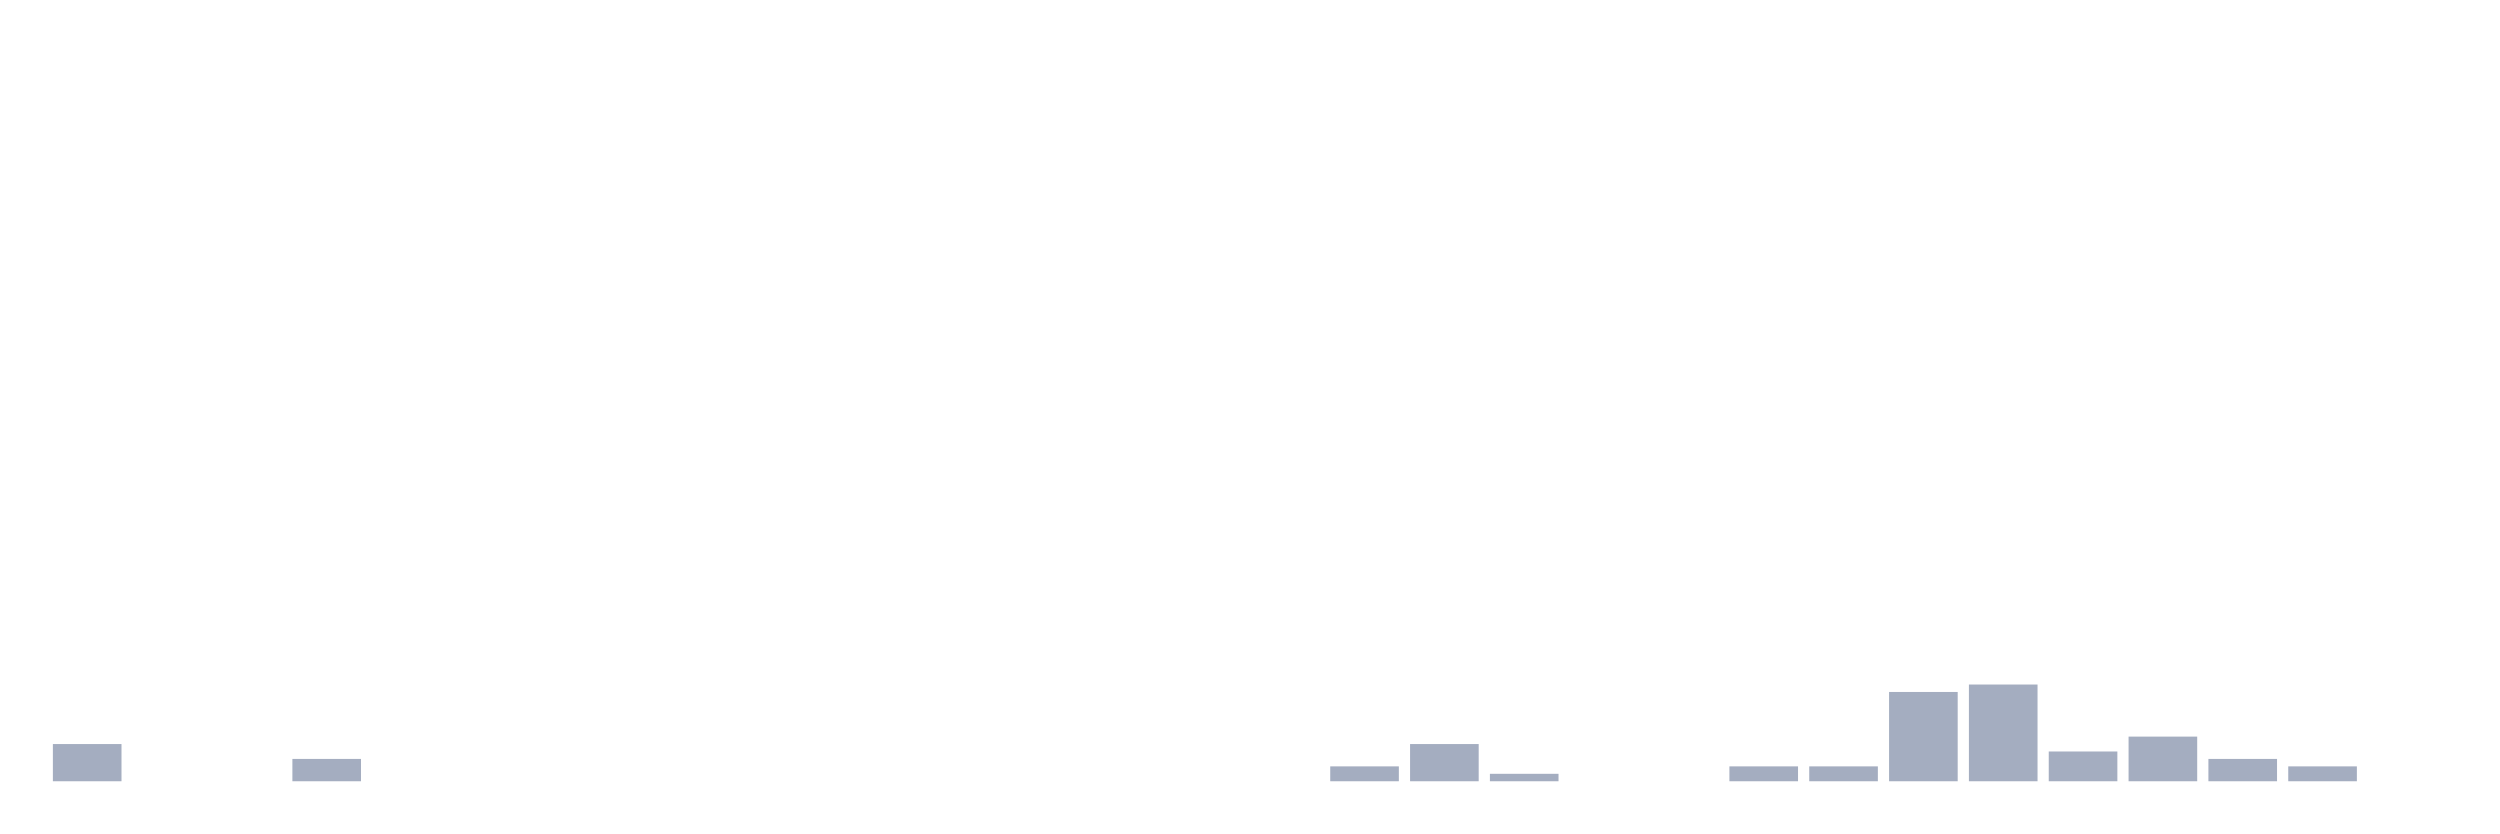
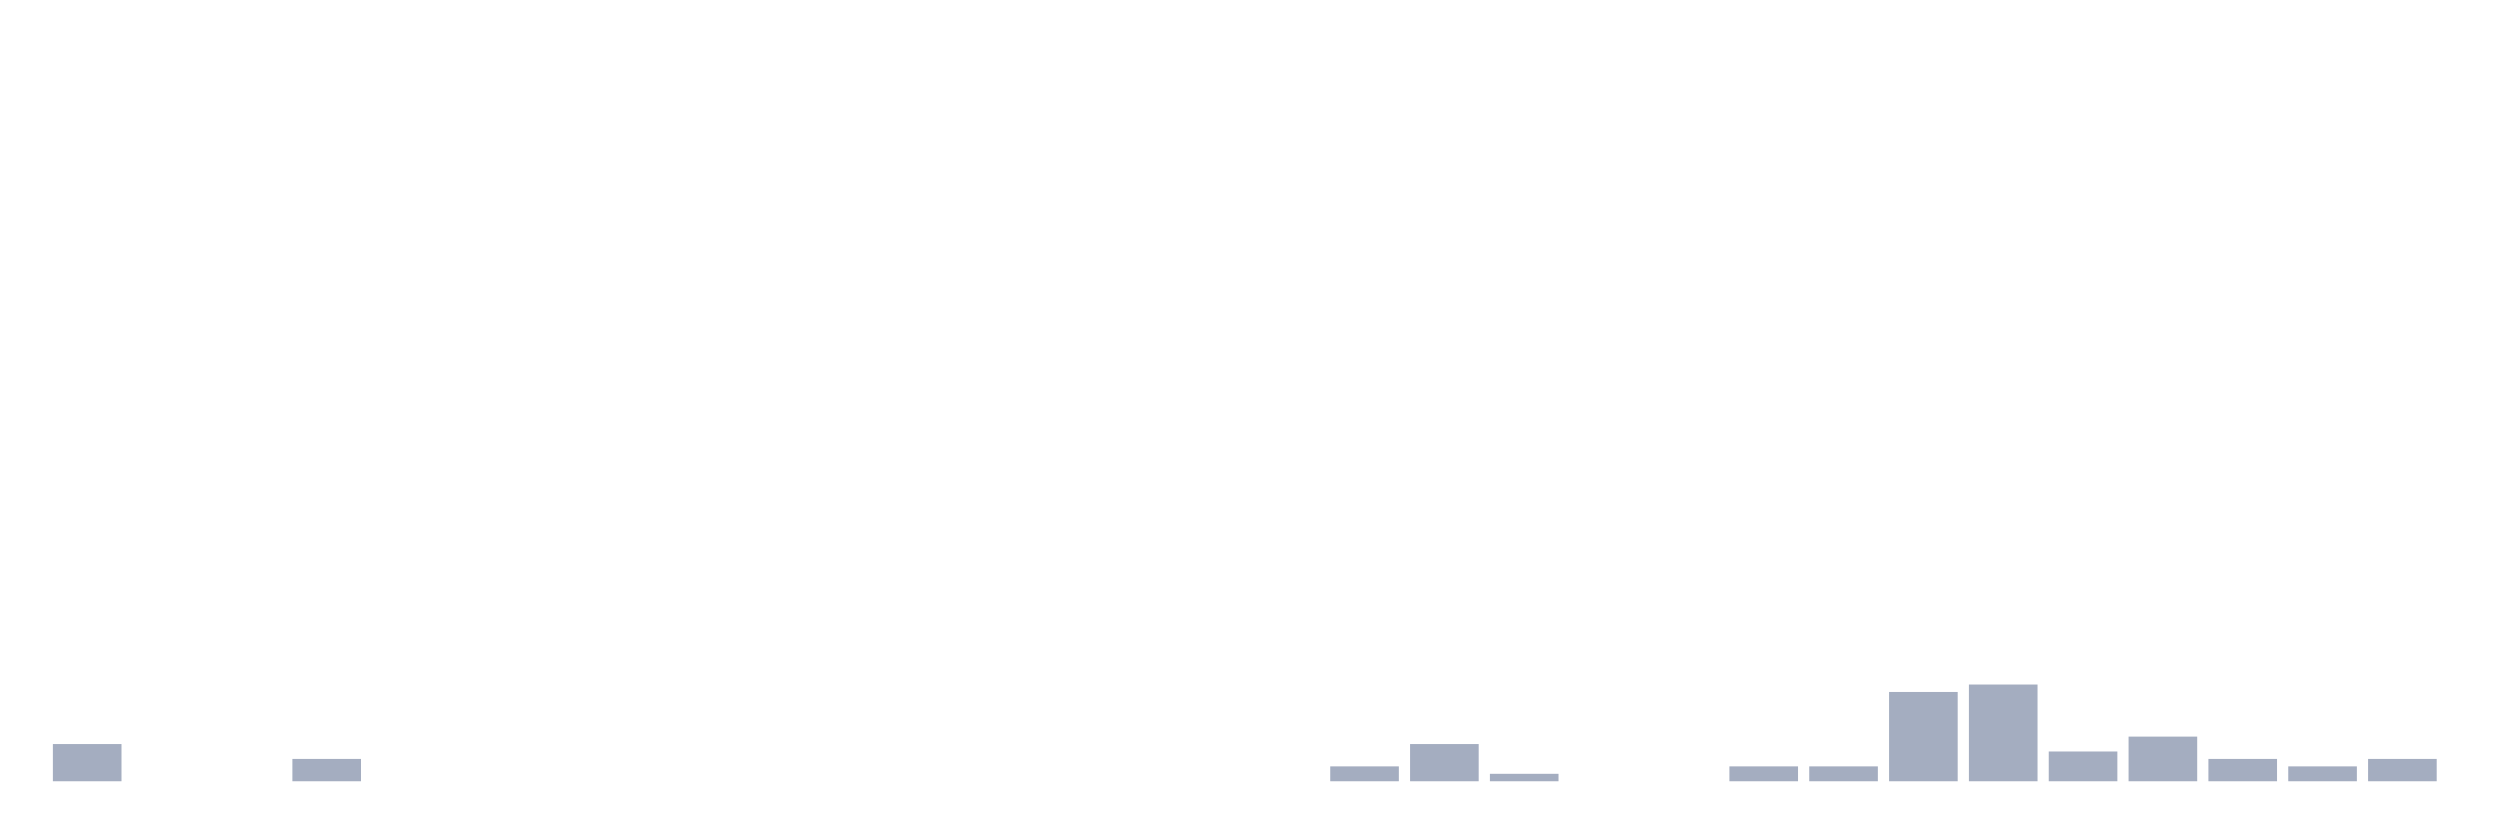
<svg xmlns="http://www.w3.org/2000/svg" viewBox="0 0 480 160">
  <g transform="translate(10,10)">
    <rect class="bar" x="0.153" width="13.175" y="132.857" height="7.143" fill="rgb(164,173,192)" />
    <rect class="bar" x="15.482" width="13.175" y="140" height="0" fill="rgb(164,173,192)" />
    <rect class="bar" x="30.81" width="13.175" y="140" height="0" fill="rgb(164,173,192)" />
    <rect class="bar" x="46.138" width="13.175" y="135.714" height="4.286" fill="rgb(164,173,192)" />
    <rect class="bar" x="61.466" width="13.175" y="140" height="0" fill="rgb(164,173,192)" />
    <rect class="bar" x="76.794" width="13.175" y="140" height="0" fill="rgb(164,173,192)" />
    <rect class="bar" x="92.123" width="13.175" y="140" height="0" fill="rgb(164,173,192)" />
    <rect class="bar" x="107.451" width="13.175" y="140" height="0" fill="rgb(164,173,192)" />
    <rect class="bar" x="122.779" width="13.175" y="140" height="0" fill="rgb(164,173,192)" />
    <rect class="bar" x="138.107" width="13.175" y="140" height="0" fill="rgb(164,173,192)" />
    <rect class="bar" x="153.436" width="13.175" y="140" height="0" fill="rgb(164,173,192)" />
    <rect class="bar" x="168.764" width="13.175" y="140" height="0" fill="rgb(164,173,192)" />
    <rect class="bar" x="184.092" width="13.175" y="140" height="0" fill="rgb(164,173,192)" />
    <rect class="bar" x="199.42" width="13.175" y="140" height="0" fill="rgb(164,173,192)" />
    <rect class="bar" x="214.748" width="13.175" y="140" height="0" fill="rgb(164,173,192)" />
    <rect class="bar" x="230.077" width="13.175" y="140" height="0" fill="rgb(164,173,192)" />
    <rect class="bar" x="245.405" width="13.175" y="137.143" height="2.857" fill="rgb(164,173,192)" />
    <rect class="bar" x="260.733" width="13.175" y="132.857" height="7.143" fill="rgb(164,173,192)" />
    <rect class="bar" x="276.061" width="13.175" y="138.571" height="1.429" fill="rgb(164,173,192)" />
    <rect class="bar" x="291.39" width="13.175" y="140" height="0" fill="rgb(164,173,192)" />
    <rect class="bar" x="306.718" width="13.175" y="140" height="0" fill="rgb(164,173,192)" />
    <rect class="bar" x="322.046" width="13.175" y="137.143" height="2.857" fill="rgb(164,173,192)" />
    <rect class="bar" x="337.374" width="13.175" y="137.143" height="2.857" fill="rgb(164,173,192)" />
    <rect class="bar" x="352.702" width="13.175" y="122.857" height="17.143" fill="rgb(164,173,192)" />
    <rect class="bar" x="368.031" width="13.175" y="121.429" height="18.571" fill="rgb(164,173,192)" />
    <rect class="bar" x="383.359" width="13.175" y="134.286" height="5.714" fill="rgb(164,173,192)" />
    <rect class="bar" x="398.687" width="13.175" y="131.429" height="8.571" fill="rgb(164,173,192)" />
    <rect class="bar" x="414.015" width="13.175" y="135.714" height="4.286" fill="rgb(164,173,192)" />
    <rect class="bar" x="429.344" width="13.175" y="137.143" height="2.857" fill="rgb(164,173,192)" />
-     <rect class="bar" x="444.672" width="13.175" y="140" height="0" fill="rgb(164,173,192)" />
+     <rect class="bar" x="444.672" width="13.175" y="135.714" height="4.286" fill="rgb(164,173,192)" />
  </g>
</svg>
